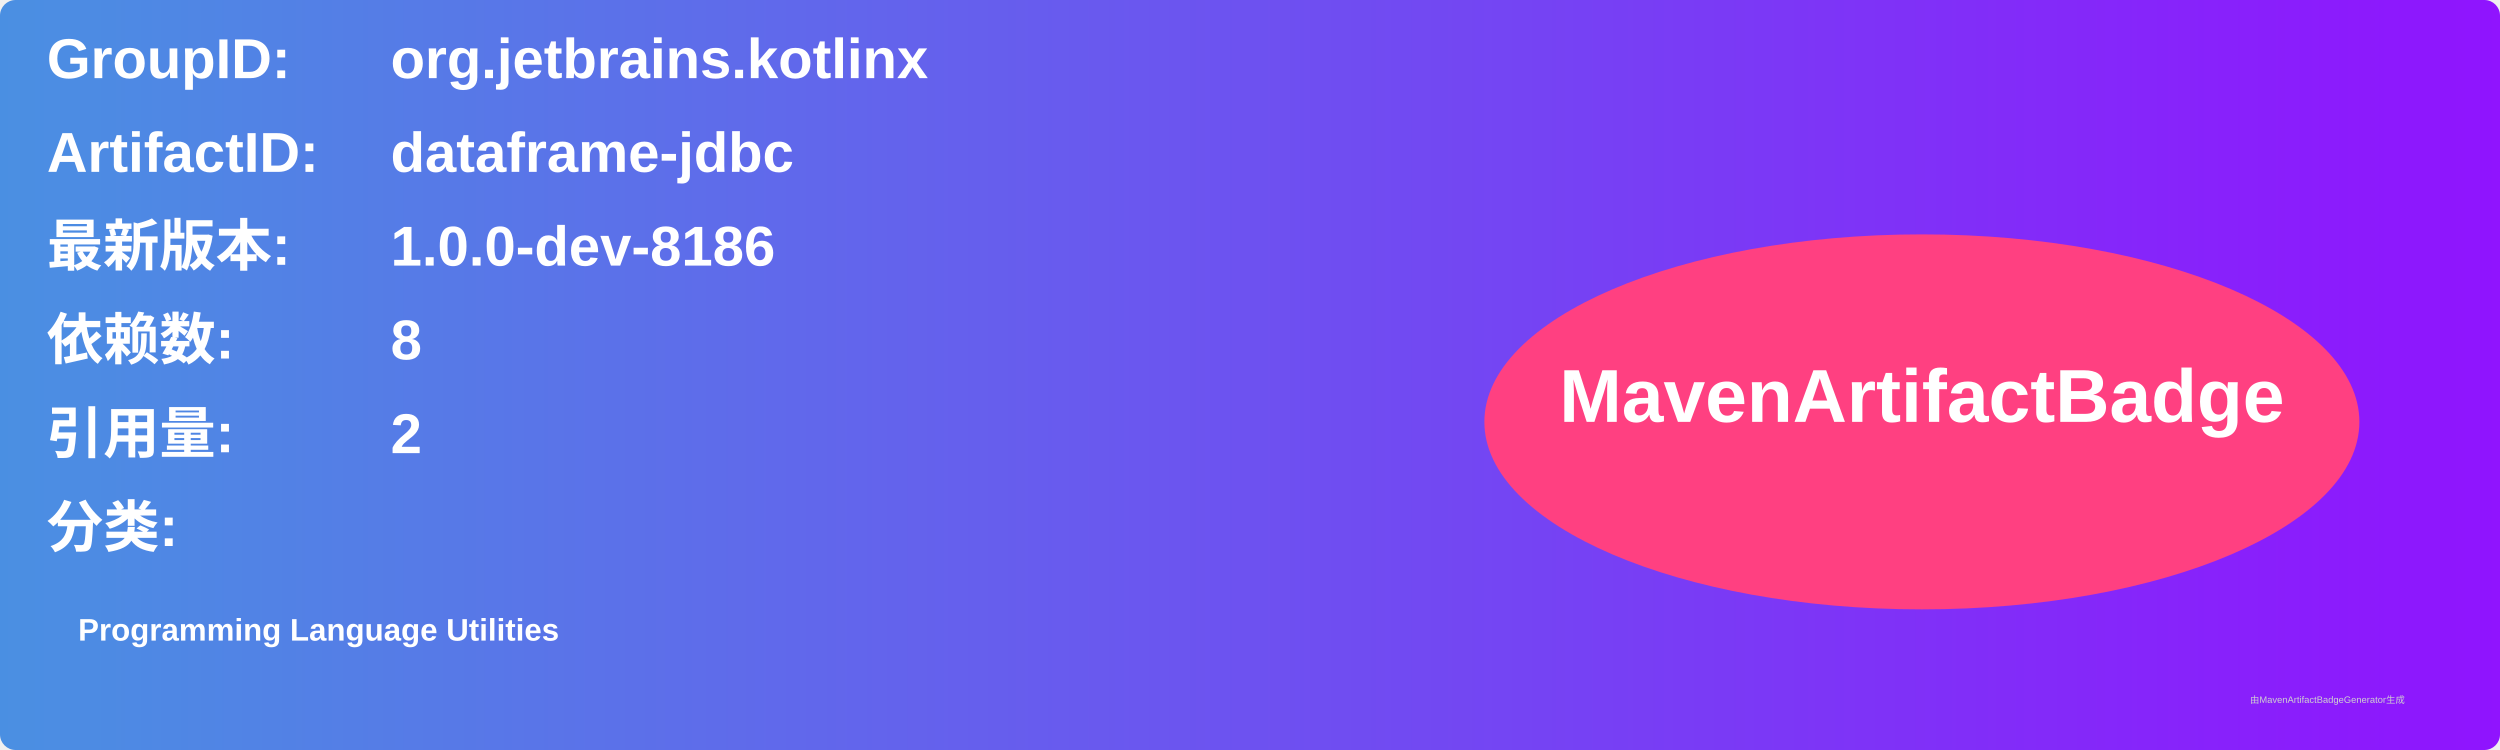
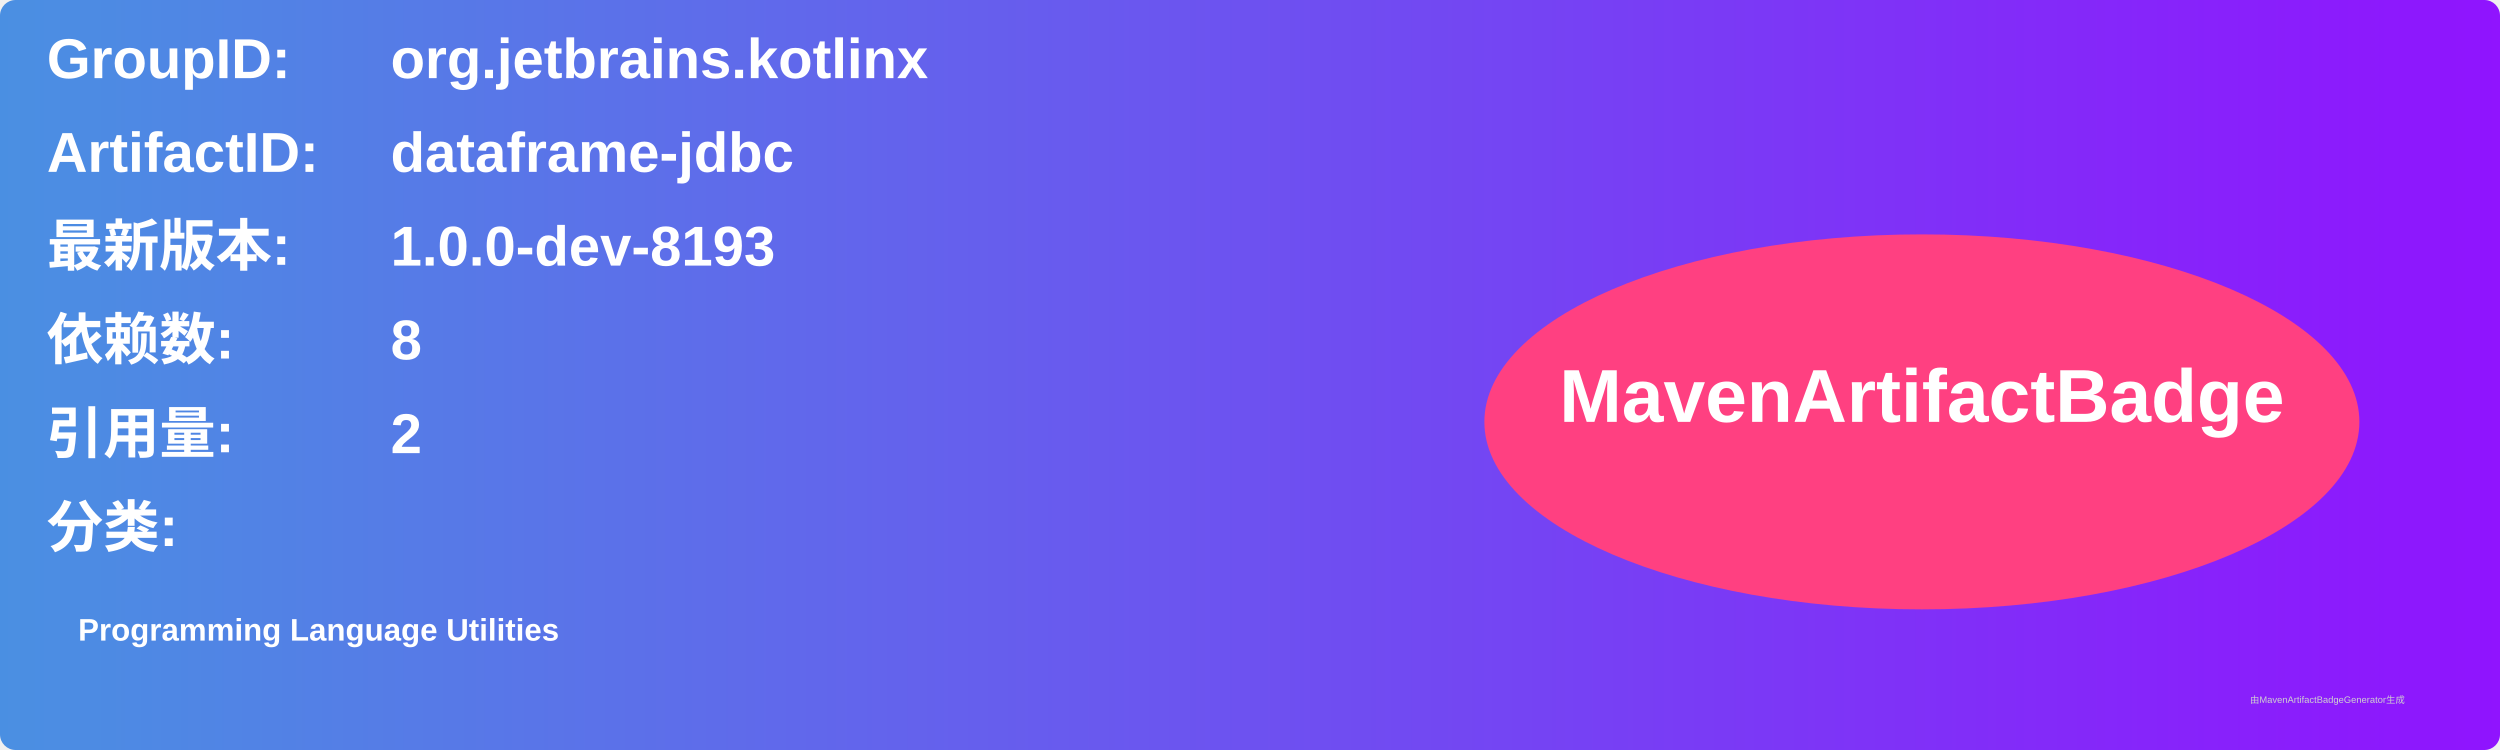
<svg xmlns="http://www.w3.org/2000/svg" width="800" height="240" viewBox="0 0 800 240">
  <linearGradient id="grad" x1="0%" y1="0%" x2="100%" y2="0%">
    <stop offset="0%" stop-color="#4a90e2" />
    <stop offset="100%" stop-color="#9013fe" />
  </linearGradient>
  <rect width="100%" height="100%" rx="5" ry="5" fill="url(#grad)" />
  <g transform="translate(15, 15)">
    <text x="0" y="10" font-family="Arial" font-size="18" fill="white" font-weight="bold" width="260">GroupID:</text>
    <text x="110" y="10" font-family="Arial" font-size="18" fill="white" font-weight="bold" width="460">org.jetbrains.kotlinx</text>
    <text x="0" y="40" font-family="Arial" font-size="18" fill="white" font-weight="bold" width="260">ArtifactID:</text>
    <text x="110" y="40" font-family="Arial" font-size="18" fill="white" font-weight="bold" width="460">dataframe-jdbc</text>
    <text x="0" y="70" font-family="Arial" font-size="18" fill="white" font-weight="bold">最新版本:</text>
    <text x="110" y="70" font-family="Arial" font-size="18" fill="white" font-weight="bold">
-       <tspan font-weight="bold">1.0.0-dev-8186</tspan>
+       <tspan font-weight="bold">1.0.0-dev-8193</tspan>
    </text>
    <text x="0" y="100" font-family="Arial" font-size="18" fill="white" font-weight="bold">依赖数: </text>
    <text x="110" y="100" font-family="Arial" font-size="18" fill="white">
      <tspan font-weight="bold">8</tspan>
    </text>
    <text x="0" y="130" font-family="Arial" font-size="18" fill="white" font-weight="bold">引用量: </text>
    <text x="110" y="130" font-family="Arial" font-size="18" fill="white">
      <tspan font-weight="bold">2</tspan>
    </text>
    <text x="0" y="160" font-family="Arial" font-size="18" fill="white" font-weight="bold">分类:</text>
    <text x="10" y="190" font-family="Arial" font-size="10" fill="white">
      <tspan font-weight="bold">Programming Language Utilities</tspan>
    </text>
    <ellipse cx="600" cy="120" rx="140" ry="60" fill="#ff4081" />
    <text x="600" y="120" text-anchor="middle" font-family="Arial" font-size="24" fill="white" font-weight="bold">MavenArtifactBadge</text>
  </g>
  <text x="720" y="225" font-family="Arial" font-size="3" fill="#d0d0d0">由MavenArtifactBadgeGenerator生成</text>
</svg>
